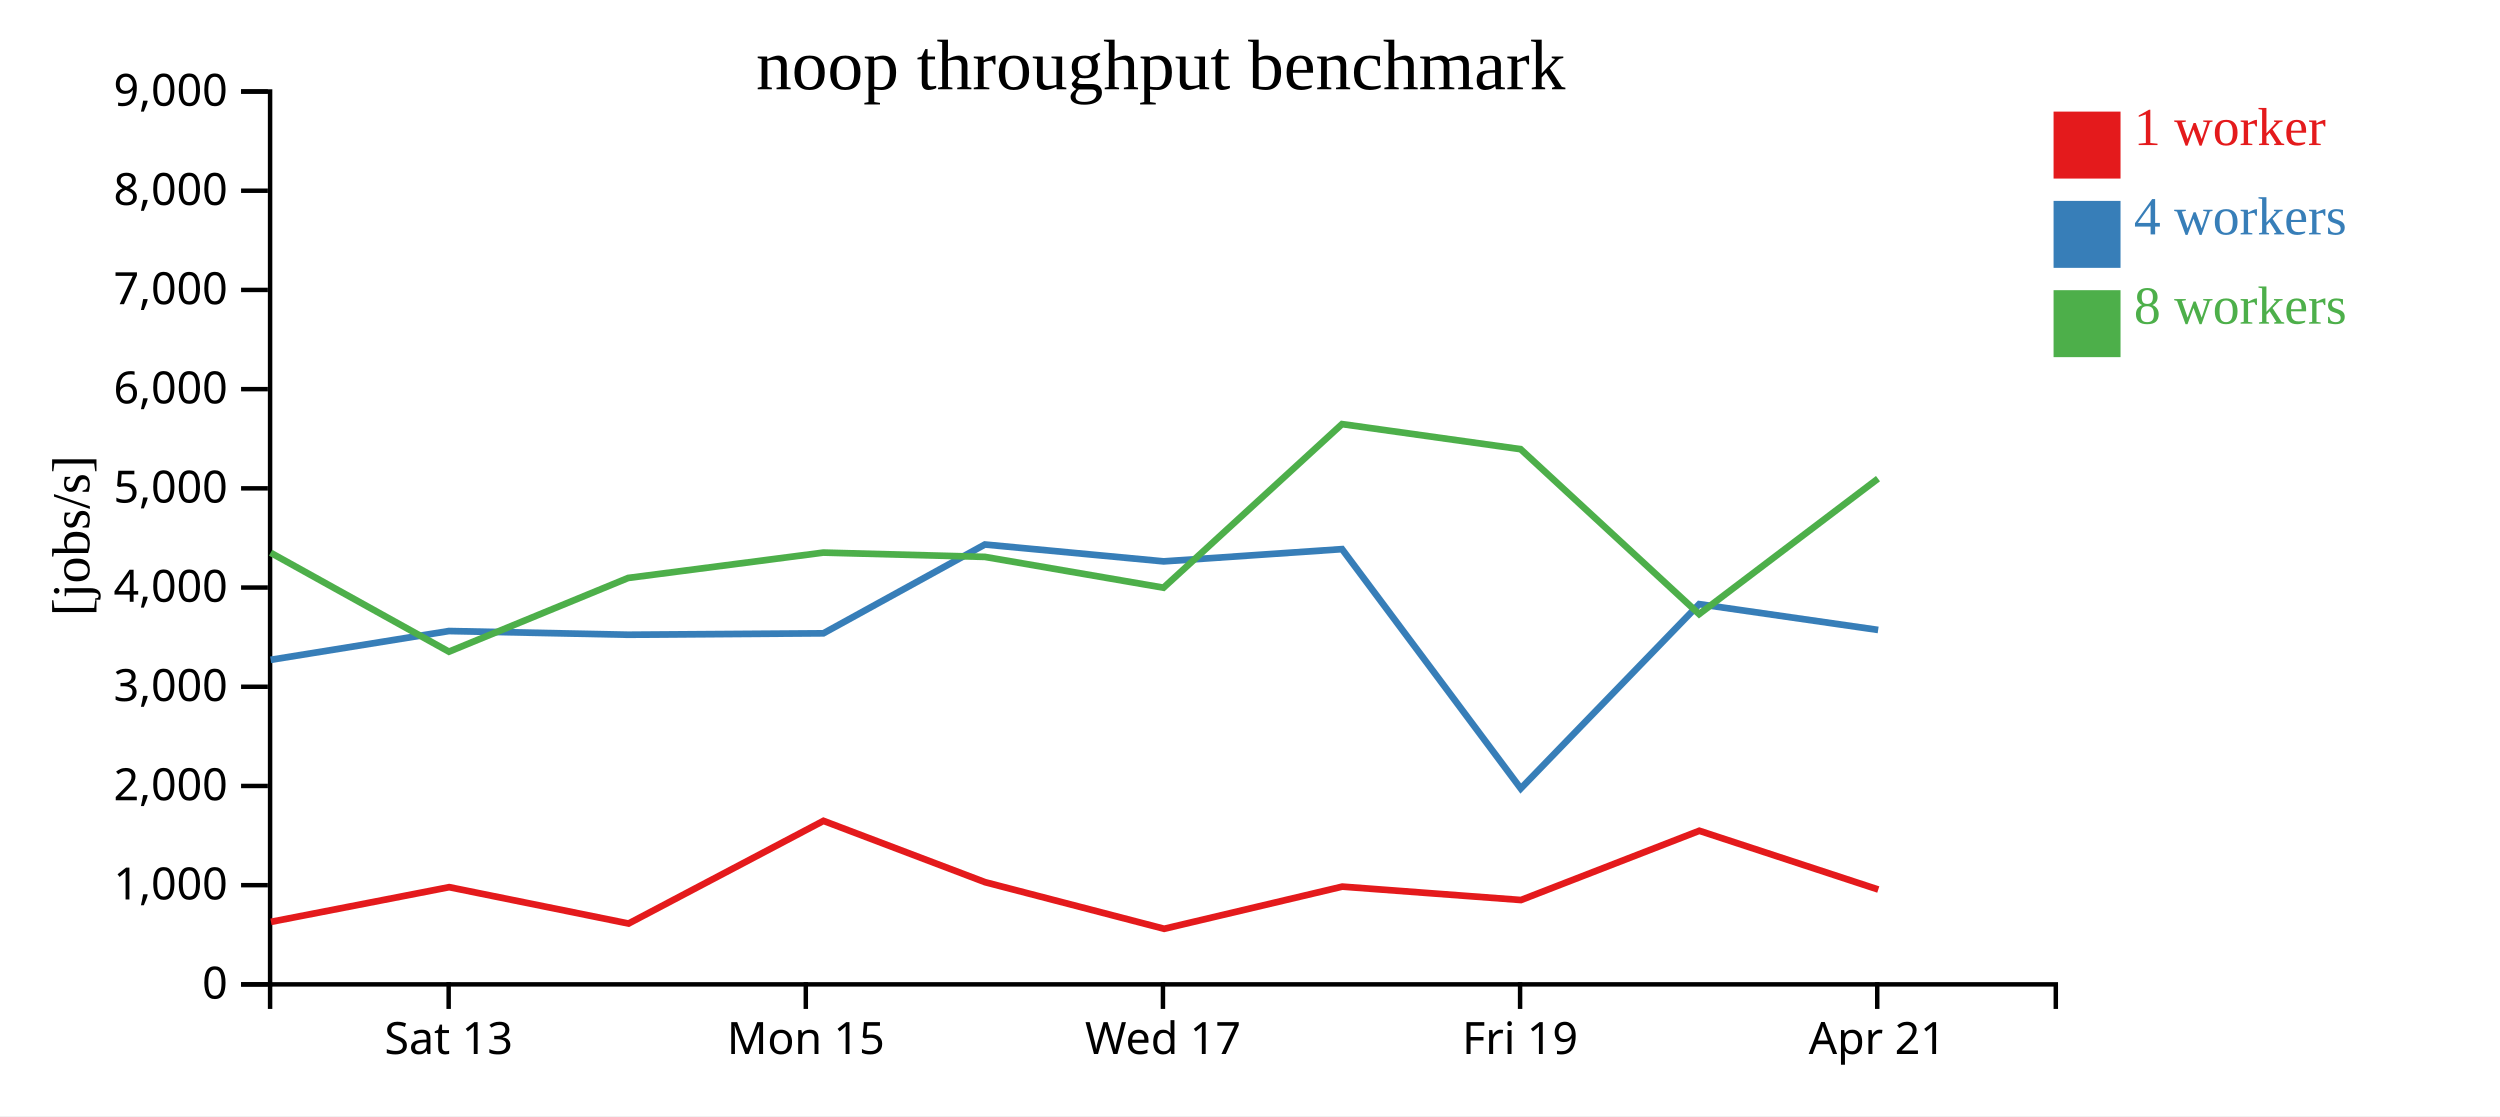
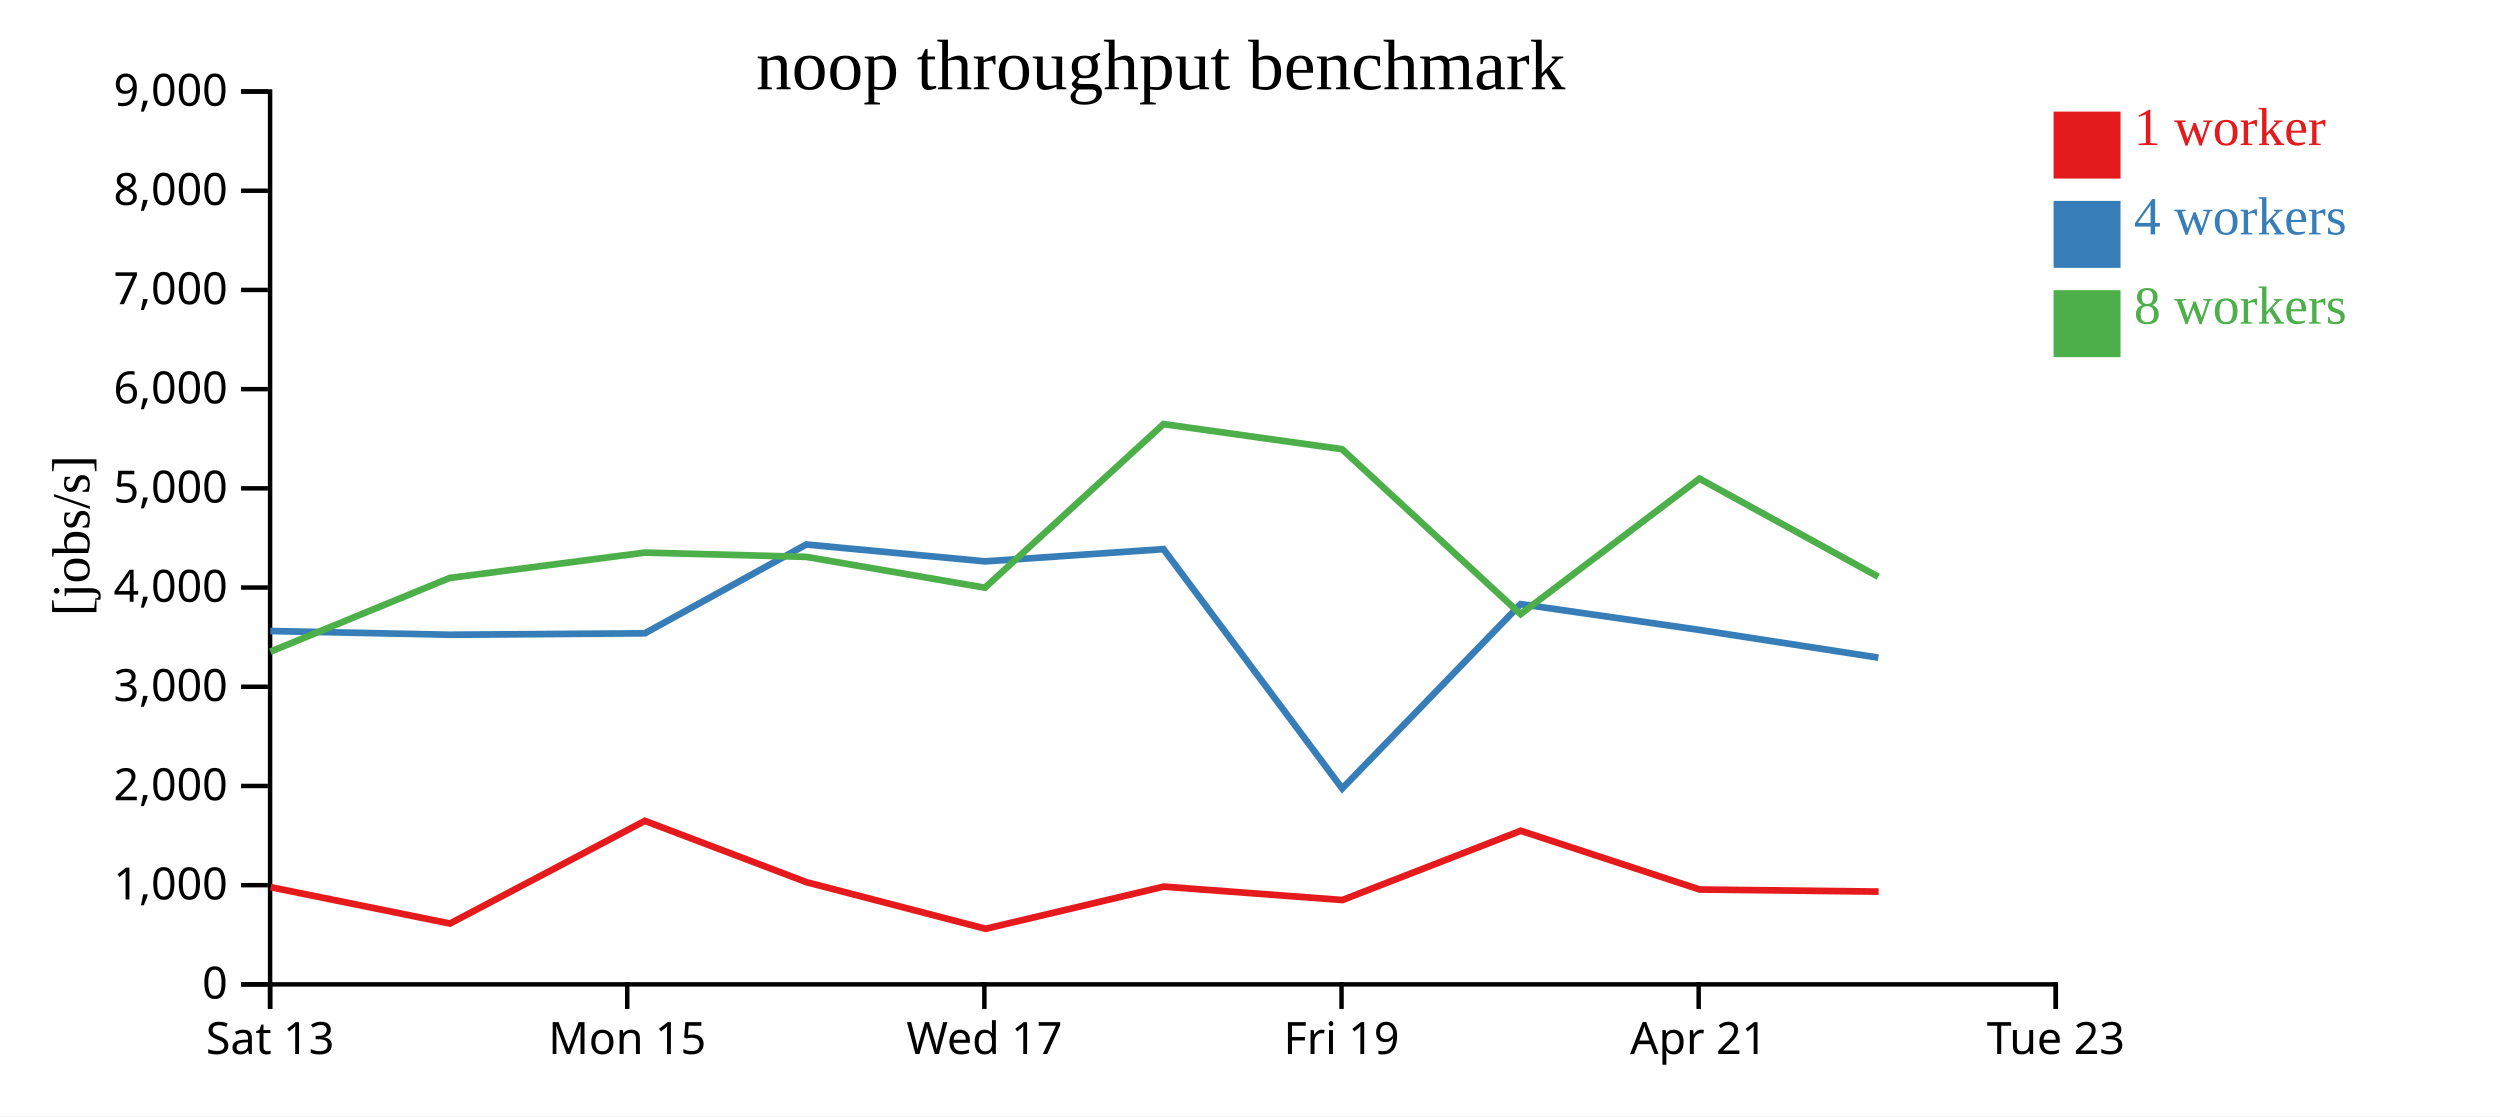
<svg xmlns="http://www.w3.org/2000/svg" width="560" height="250">
  <rect width="100%" height="100%" fill="white" />
  <g transform="translate(60,20)">
    <g transform="translate(0,200)" fill="none" font-size="10" font-family="sans-serif" text-anchor="middle">
      <path class="domain" stroke="currentColor" d="M0.5,6V0.5H400.5V6" />
-       <g class="tick" opacity="1" transform="translate(40.5,0)">
+       <g class="tick" opacity="1" transform="translate(0.5,0)">
        <line stroke="currentColor" y2="6" />
        <text fill="currentColor" y="9" dy="0.71em">Sat 13</text>
      </g>
-       <g class="tick" opacity="1" transform="translate(120.5,0)">
+       <g class="tick" opacity="1" transform="translate(80.5,0)">
        <line stroke="currentColor" y2="6" />
        <text fill="currentColor" y="9" dy="0.71em">Mon 15</text>
      </g>
-       <g class="tick" opacity="1" transform="translate(200.5,0)">
+       <g class="tick" opacity="1" transform="translate(160.5,0)">
        <line stroke="currentColor" y2="6" />
        <text fill="currentColor" y="9" dy="0.71em">Wed 17</text>
      </g>
-       <g class="tick" opacity="1" transform="translate(280.5,0)">
+       <g class="tick" opacity="1" transform="translate(240.5,0)">
        <line stroke="currentColor" y2="6" />
        <text fill="currentColor" y="9" dy="0.71em">Fri 19</text>
      </g>
-       <g class="tick" opacity="1" transform="translate(360.5,0)">
+       <g class="tick" opacity="1" transform="translate(320.5,0)">
        <line stroke="currentColor" y2="6" />
        <text fill="currentColor" y="9" dy="0.71em">Apr 21</text>
+       </g>
+       <g class="tick" opacity="1" transform="translate(400.5,0)">
+         <line stroke="currentColor" y2="6" />
+         <text fill="currentColor" y="9" dy="0.71em">Tue 23</text>
      </g>
    </g>
    <g fill="none" font-size="10" font-family="sans-serif" text-anchor="end">
      <path class="domain" stroke="currentColor" d="M-6,200.5H0.5V0.5H-6" />
      <g class="tick" opacity="1" transform="translate(0,200.5)">
        <line stroke="currentColor" x2="-6" />
        <text fill="currentColor" x="-9" dy="0.32em">0</text>
      </g>
      <g class="tick" opacity="1" transform="translate(0,178.2778)">
        <line stroke="currentColor" x2="-6" />
        <text fill="currentColor" x="-9" dy="0.32em">1,000</text>
      </g>
      <g class="tick" opacity="1" transform="translate(0,156.0556)">
        <line stroke="currentColor" x2="-6" />
        <text fill="currentColor" x="-9" dy="0.32em">2,000</text>
      </g>
      <g class="tick" opacity="1" transform="translate(0,133.8333)">
        <line stroke="currentColor" x2="-6" />
        <text fill="currentColor" x="-9" dy="0.32em">3,000</text>
      </g>
      <g class="tick" opacity="1" transform="translate(0,111.6111)">
        <line stroke="currentColor" x2="-6" />
        <text fill="currentColor" x="-9" dy="0.32em">4,000</text>
      </g>
      <g class="tick" opacity="1" transform="translate(0,89.38889)">
        <line stroke="currentColor" x2="-6" />
        <text fill="currentColor" x="-9" dy="0.32em">5,000</text>
      </g>
      <g class="tick" opacity="1" transform="translate(0,67.16667)">
        <line stroke="currentColor" x2="-6" />
        <text fill="currentColor" x="-9" dy="0.32em">6,000</text>
      </g>
      <g class="tick" opacity="1" transform="translate(0,44.94444)">
        <line stroke="currentColor" x2="-6" />
        <text fill="currentColor" x="-9" dy="0.32em">7,000</text>
      </g>
      <g class="tick" opacity="1" transform="translate(0,22.72222)">
        <line stroke="currentColor" x2="-6" />
        <text fill="currentColor" x="-9" dy="0.32em">8,000</text>
      </g>
      <g class="tick" opacity="1" transform="translate(0,0.5)">
        <line stroke="currentColor" x2="-6" />
        <text fill="currentColor" x="-9" dy="0.32em">9,000</text>
      </g>
    </g>
    <text text-anchor="middle" style="font-size: 12px" transform="rotate(-90)" y="-40" x="-100">[jobs/s]</text>
    <text text-anchor="middle" style="font-size: 16px" y="0" x="200">noop throughput benchmark</text>
-     <path class="line" fill="none" stroke="#e41a1c" stroke-width="1.5" d="M0.701,186.494L40.615,178.725L80.797,186.873L124.456,163.873L160.666,177.612L200.771,188.049L240.676,178.603L280.694,181.606L320.649,166.095L360.735,179.255" />
-     <path class="line" fill="none" stroke="#377eb8" stroke-width="1.5" d="M0.622,127.8L40.557,121.353L80.714,122.182L124.433,121.866L160.609,101.97L200.664,105.749L240.616,103.007L280.65,156.627L320.615,115.326L360.708,121.108" />
-     <path class="line" fill="none" stroke="#4daf4a" stroke-width="1.5" d="M0.618,103.814L40.562,125.975L80.715,109.461L124.427,103.781L160.615,104.744L200.624,111.645L240.612,75L280.619,80.618L320.607,117.56L360.671,87.216" />
+     <path class="line" fill="none" stroke="#e41a1c" stroke-width="1.5" d="M0.615,178.725L40.797,186.873L84.456,163.873L120.666,177.612L160.771,188.049L200.676,178.603L240.694,181.606L280.649,166.095L320.735,179.255L360.814,179.718" />
+     <path class="line" fill="none" stroke="#377eb8" stroke-width="1.5" d="M0.557,121.353L40.714,122.182L84.433,121.866L120.609,101.97L160.664,105.749L200.616,103.007L240.65,156.627L280.615,115.326L320.708,121.108L360.76,127.318" />
+     <path class="line" fill="none" stroke="#4daf4a" stroke-width="1.5" d="M0.562,125.975L40.715,109.461L84.427,103.781L120.615,104.744L160.624,111.645L200.612,75L240.619,80.618L280.607,117.56L320.671,87.216L360.733,109.194" />
    <rect class="dot" x="400" y="5" width="15" height="15" style="fill: #e41a1c;" />
    <rect class="dot" x="400" y="25" width="15" height="15" style="fill: #377eb8;" />
    <rect class="dot" x="400" y="45" width="15" height="15" style="fill: #4daf4a;" />
    <text class="label" x="418" y="12.5" style="fill: #e41a1c; alignment-baseline: middle;" text-anchor="left">1 worker</text>
    <text class="label" x="418" y="32.5" style="fill: #377eb8; alignment-baseline: middle;" text-anchor="left">4 workers</text>
    <text class="label" x="418" y="52.5" style="fill: #4daf4a; alignment-baseline: middle;" text-anchor="left">8 workers</text>
  </g>
</svg>
